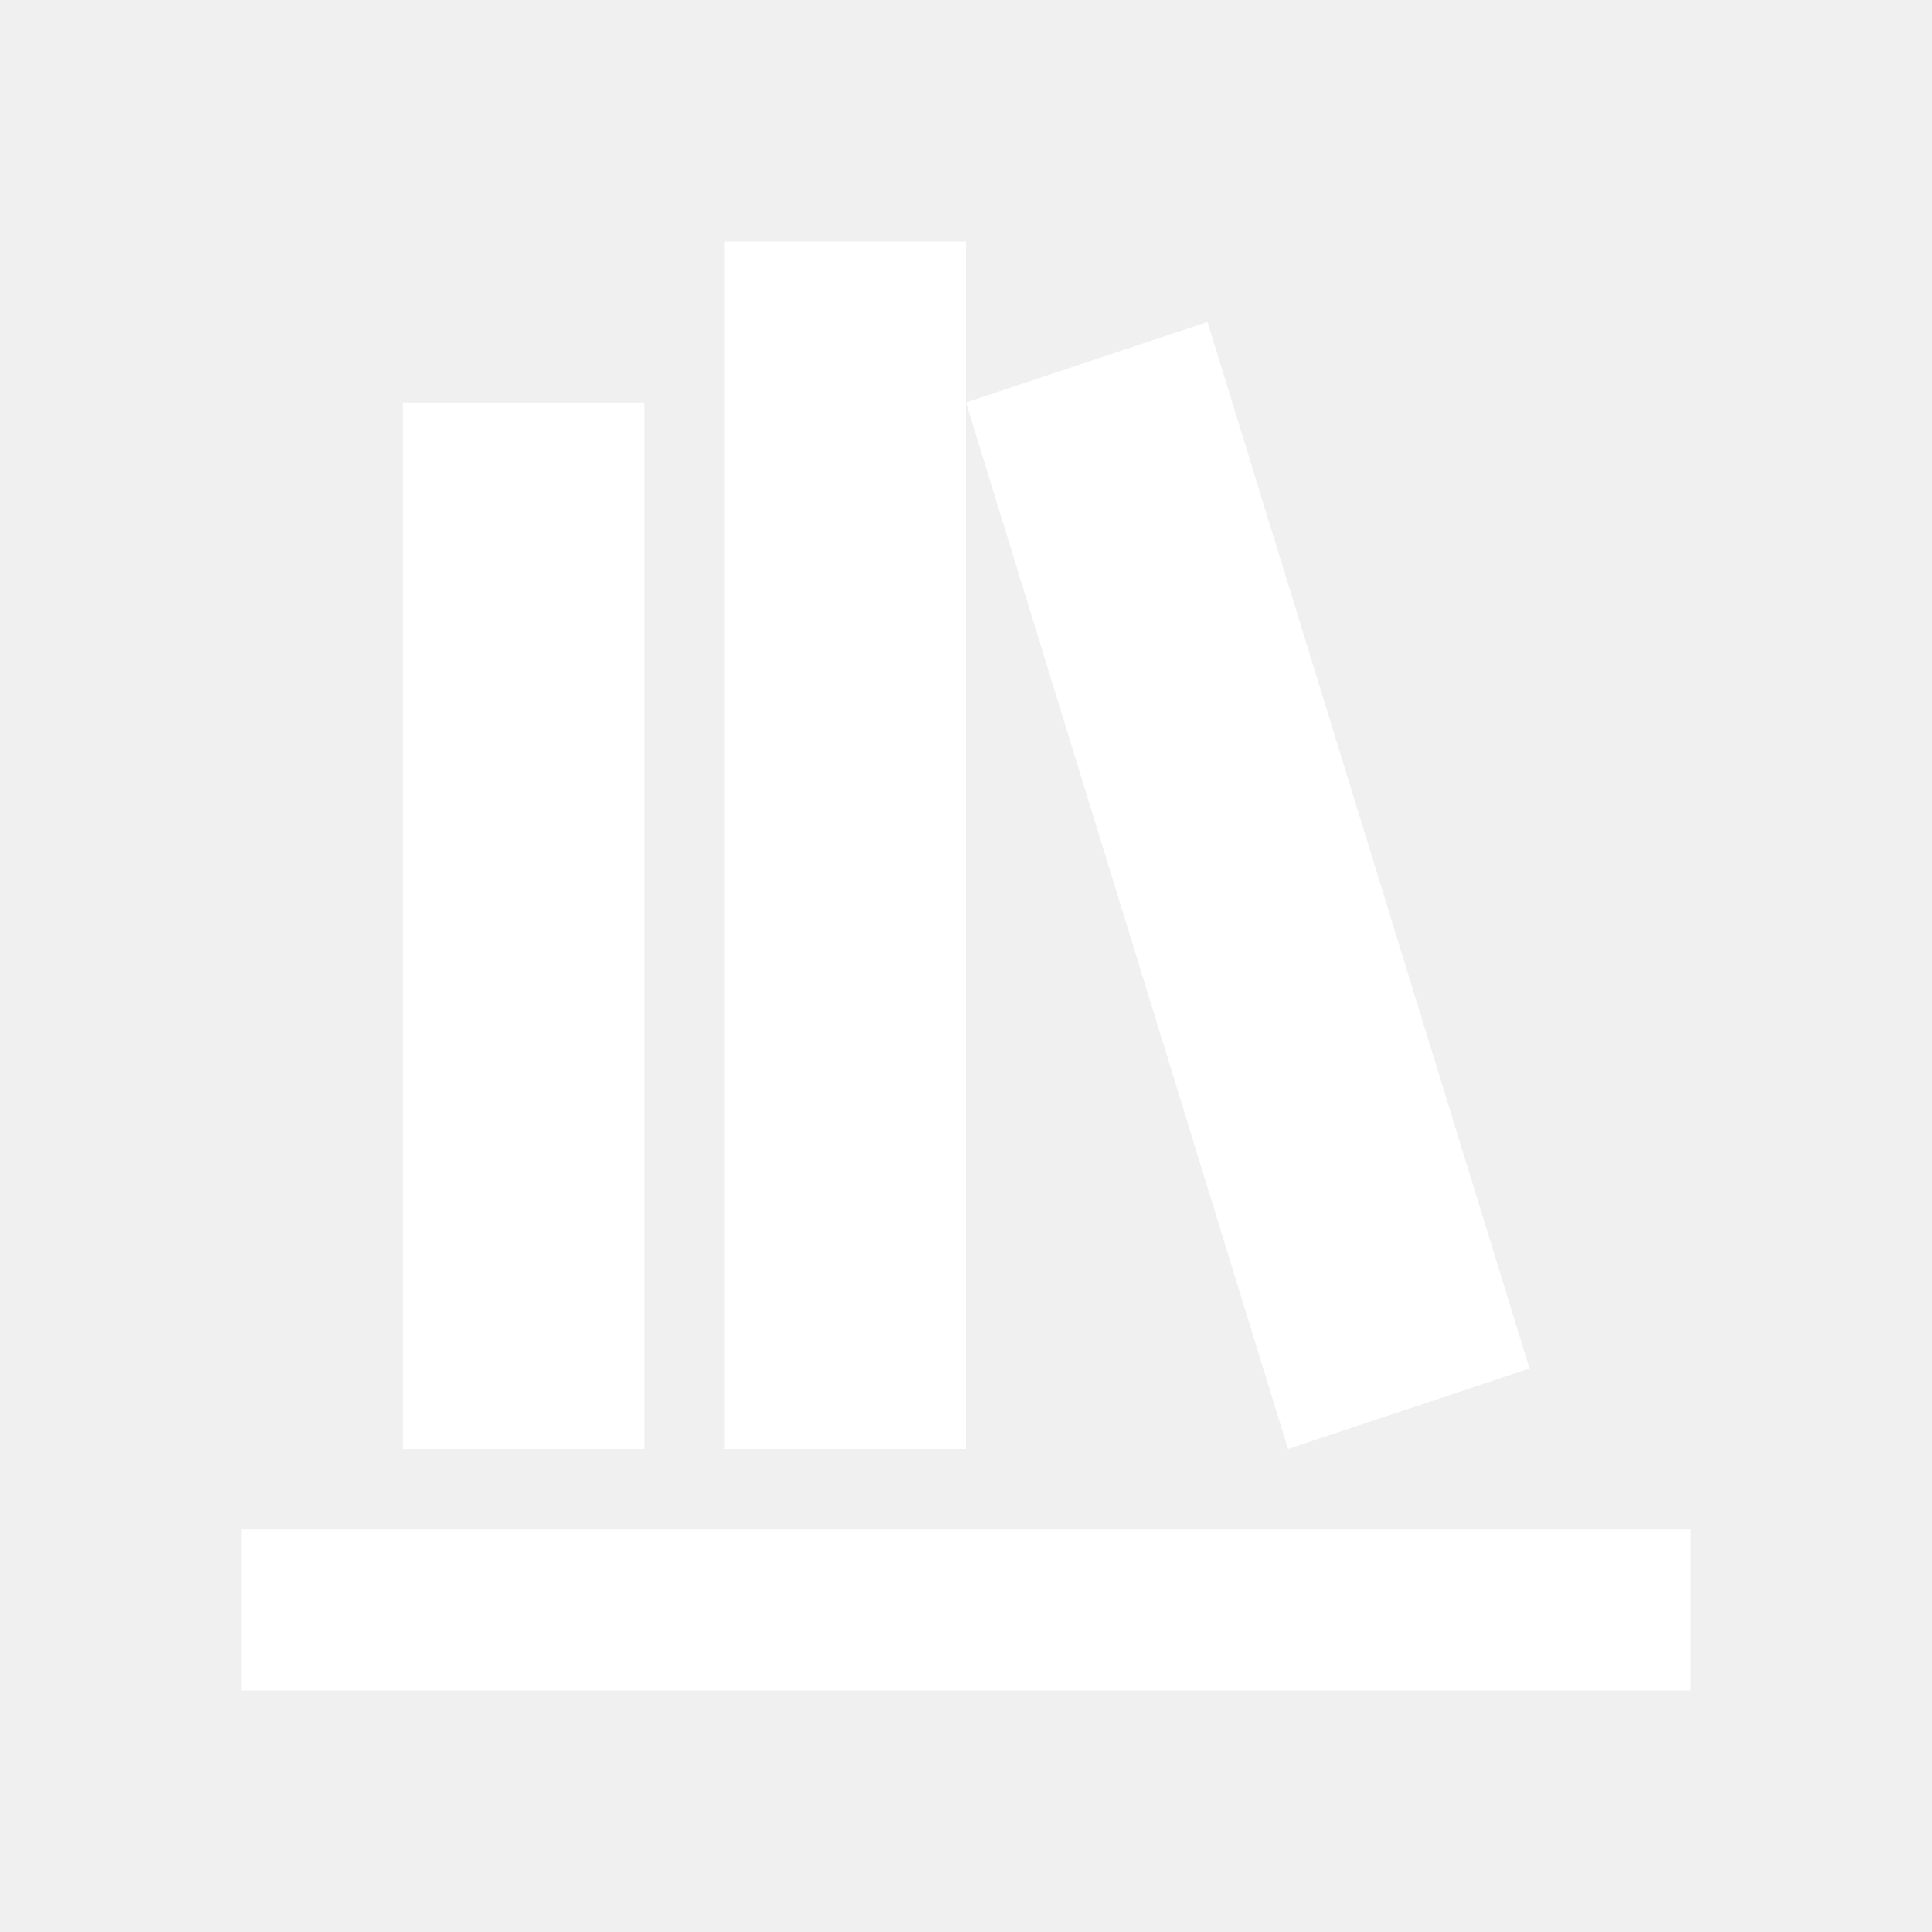
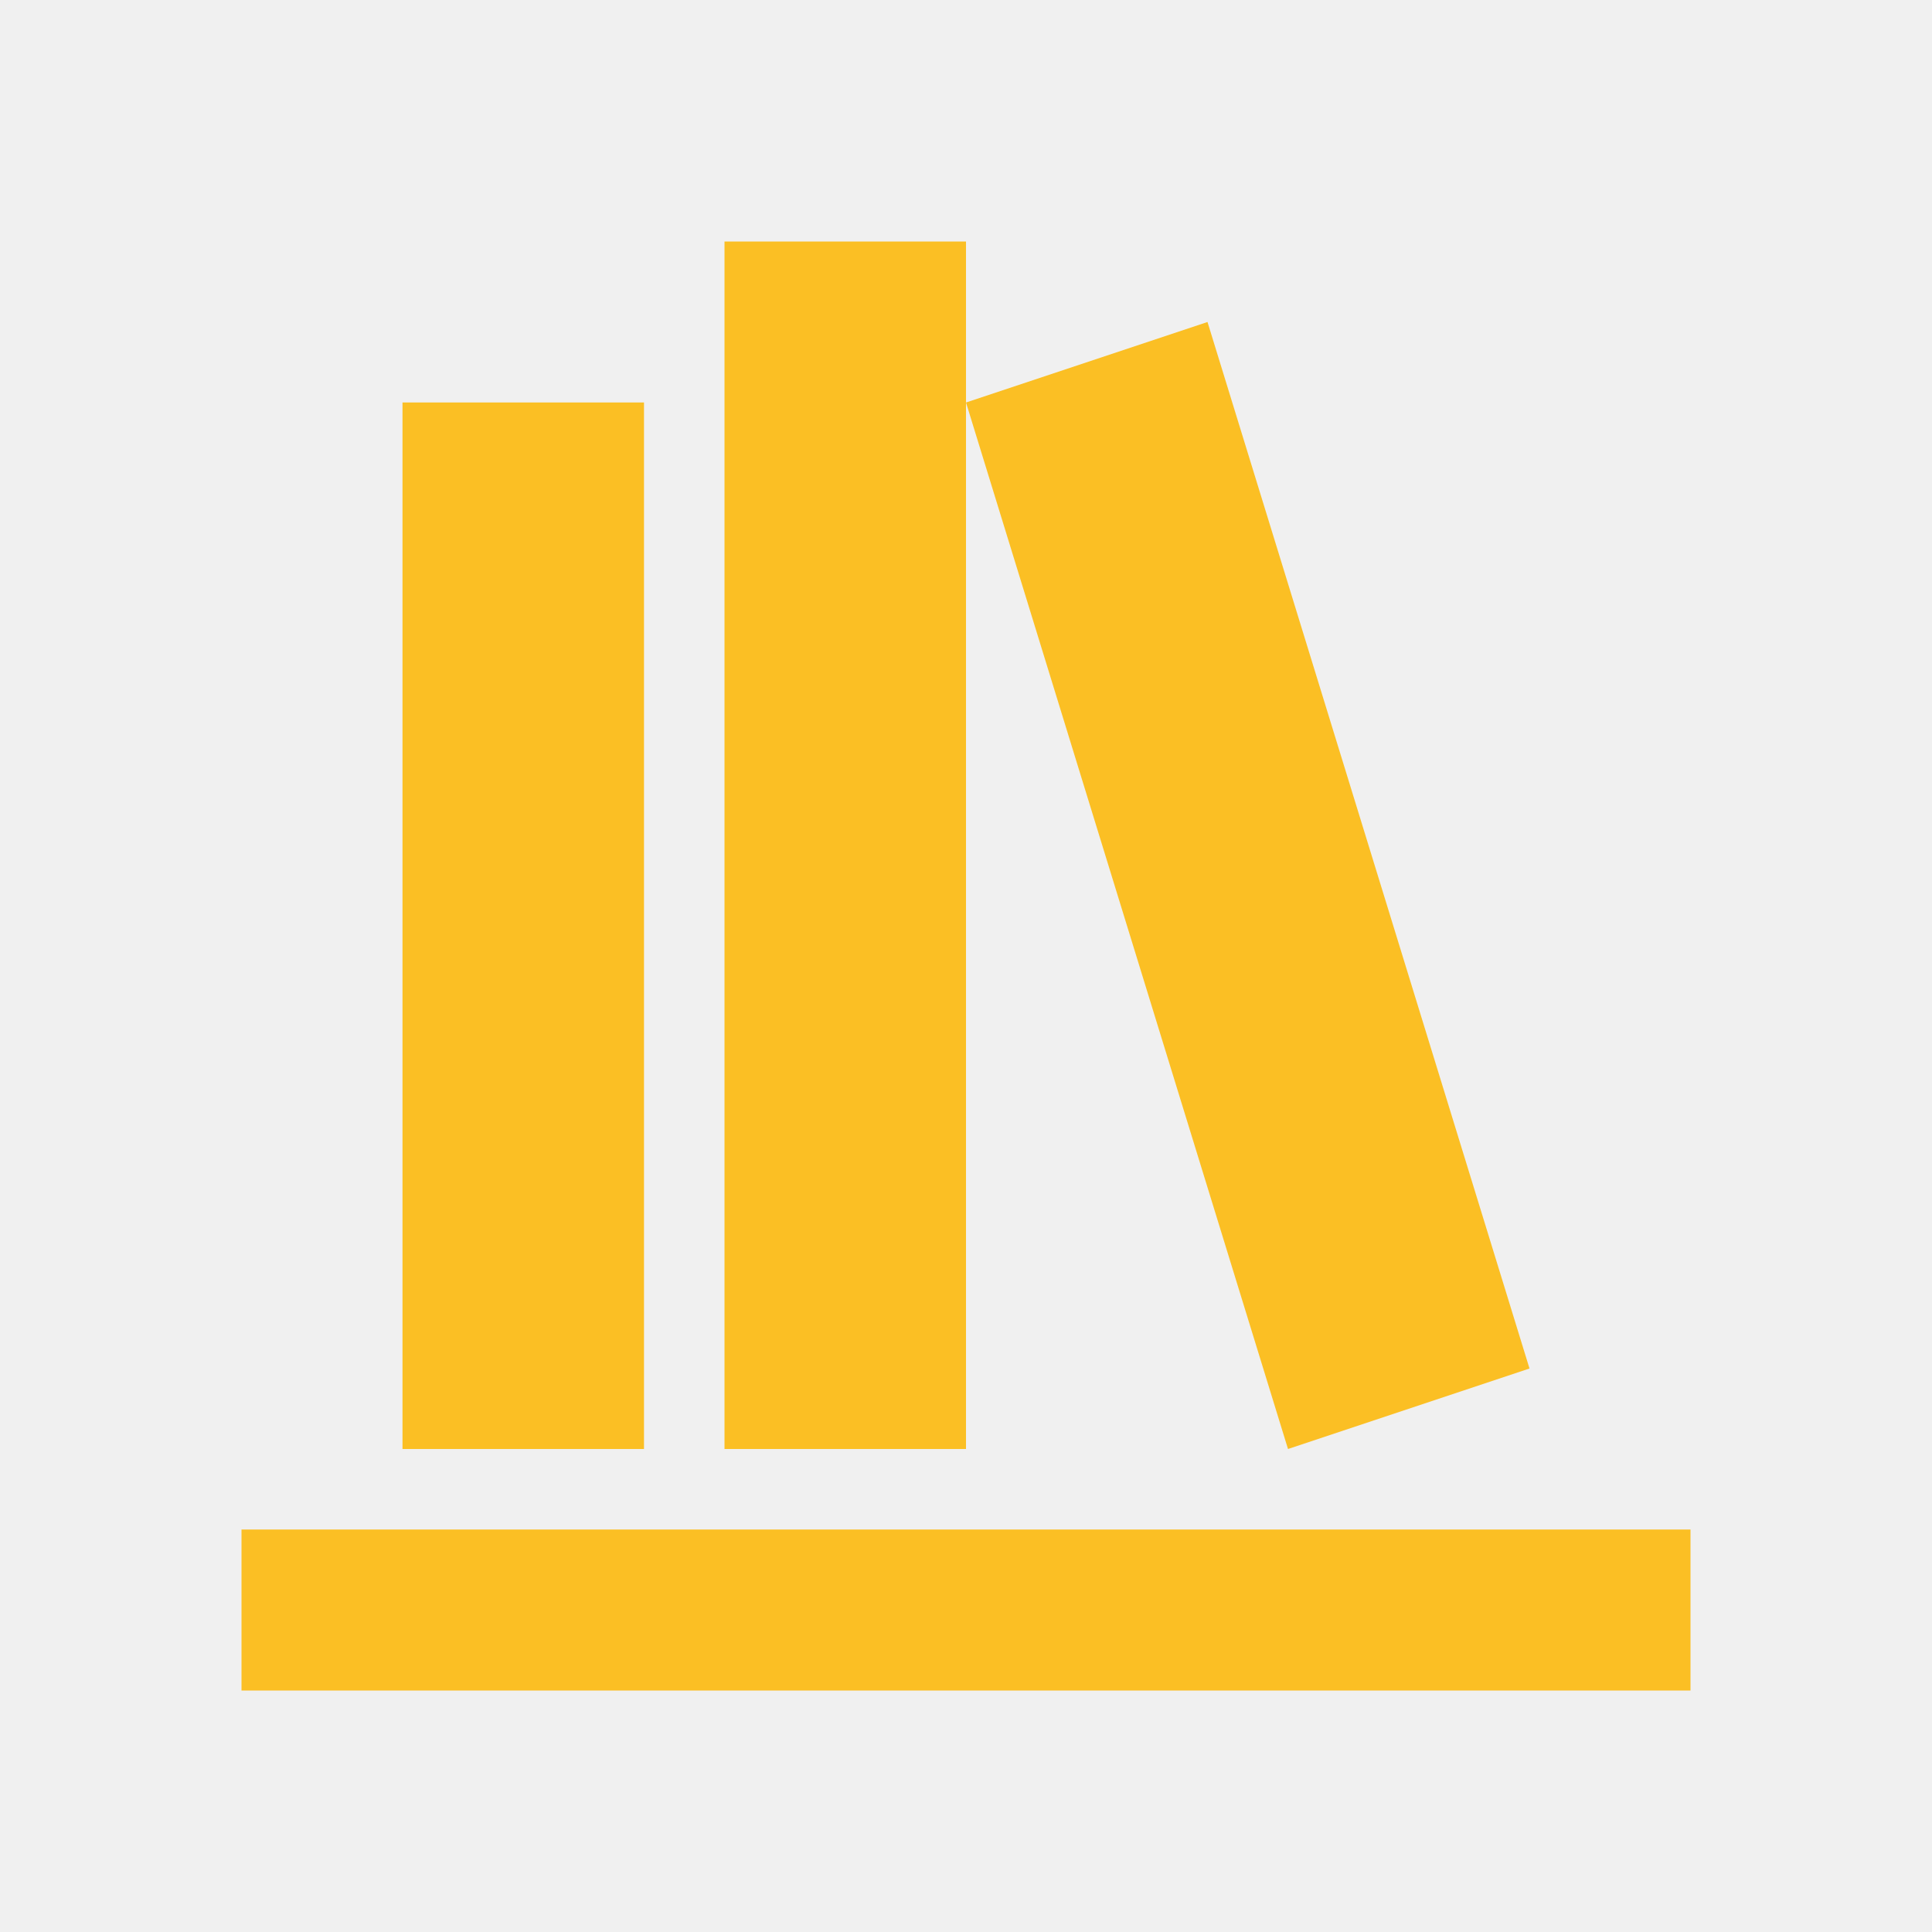
<svg xmlns="http://www.w3.org/2000/svg" viewBox="0 0 24 24">
-   <path fill="#ffffff" d="M9 3V18H12V3H9M12 5L16 18L19 17L15 4L12 5M5 5V18H8V5H5M3 19V21H21V19H3Z" />
+   <path fill="#fbbf24" d="M9 3V18H12V3H9M12 5L16 18L19 17L15 4L12 5M5 5V18H8V5H5M3 19V21H21V19H3Z" />
</svg>
